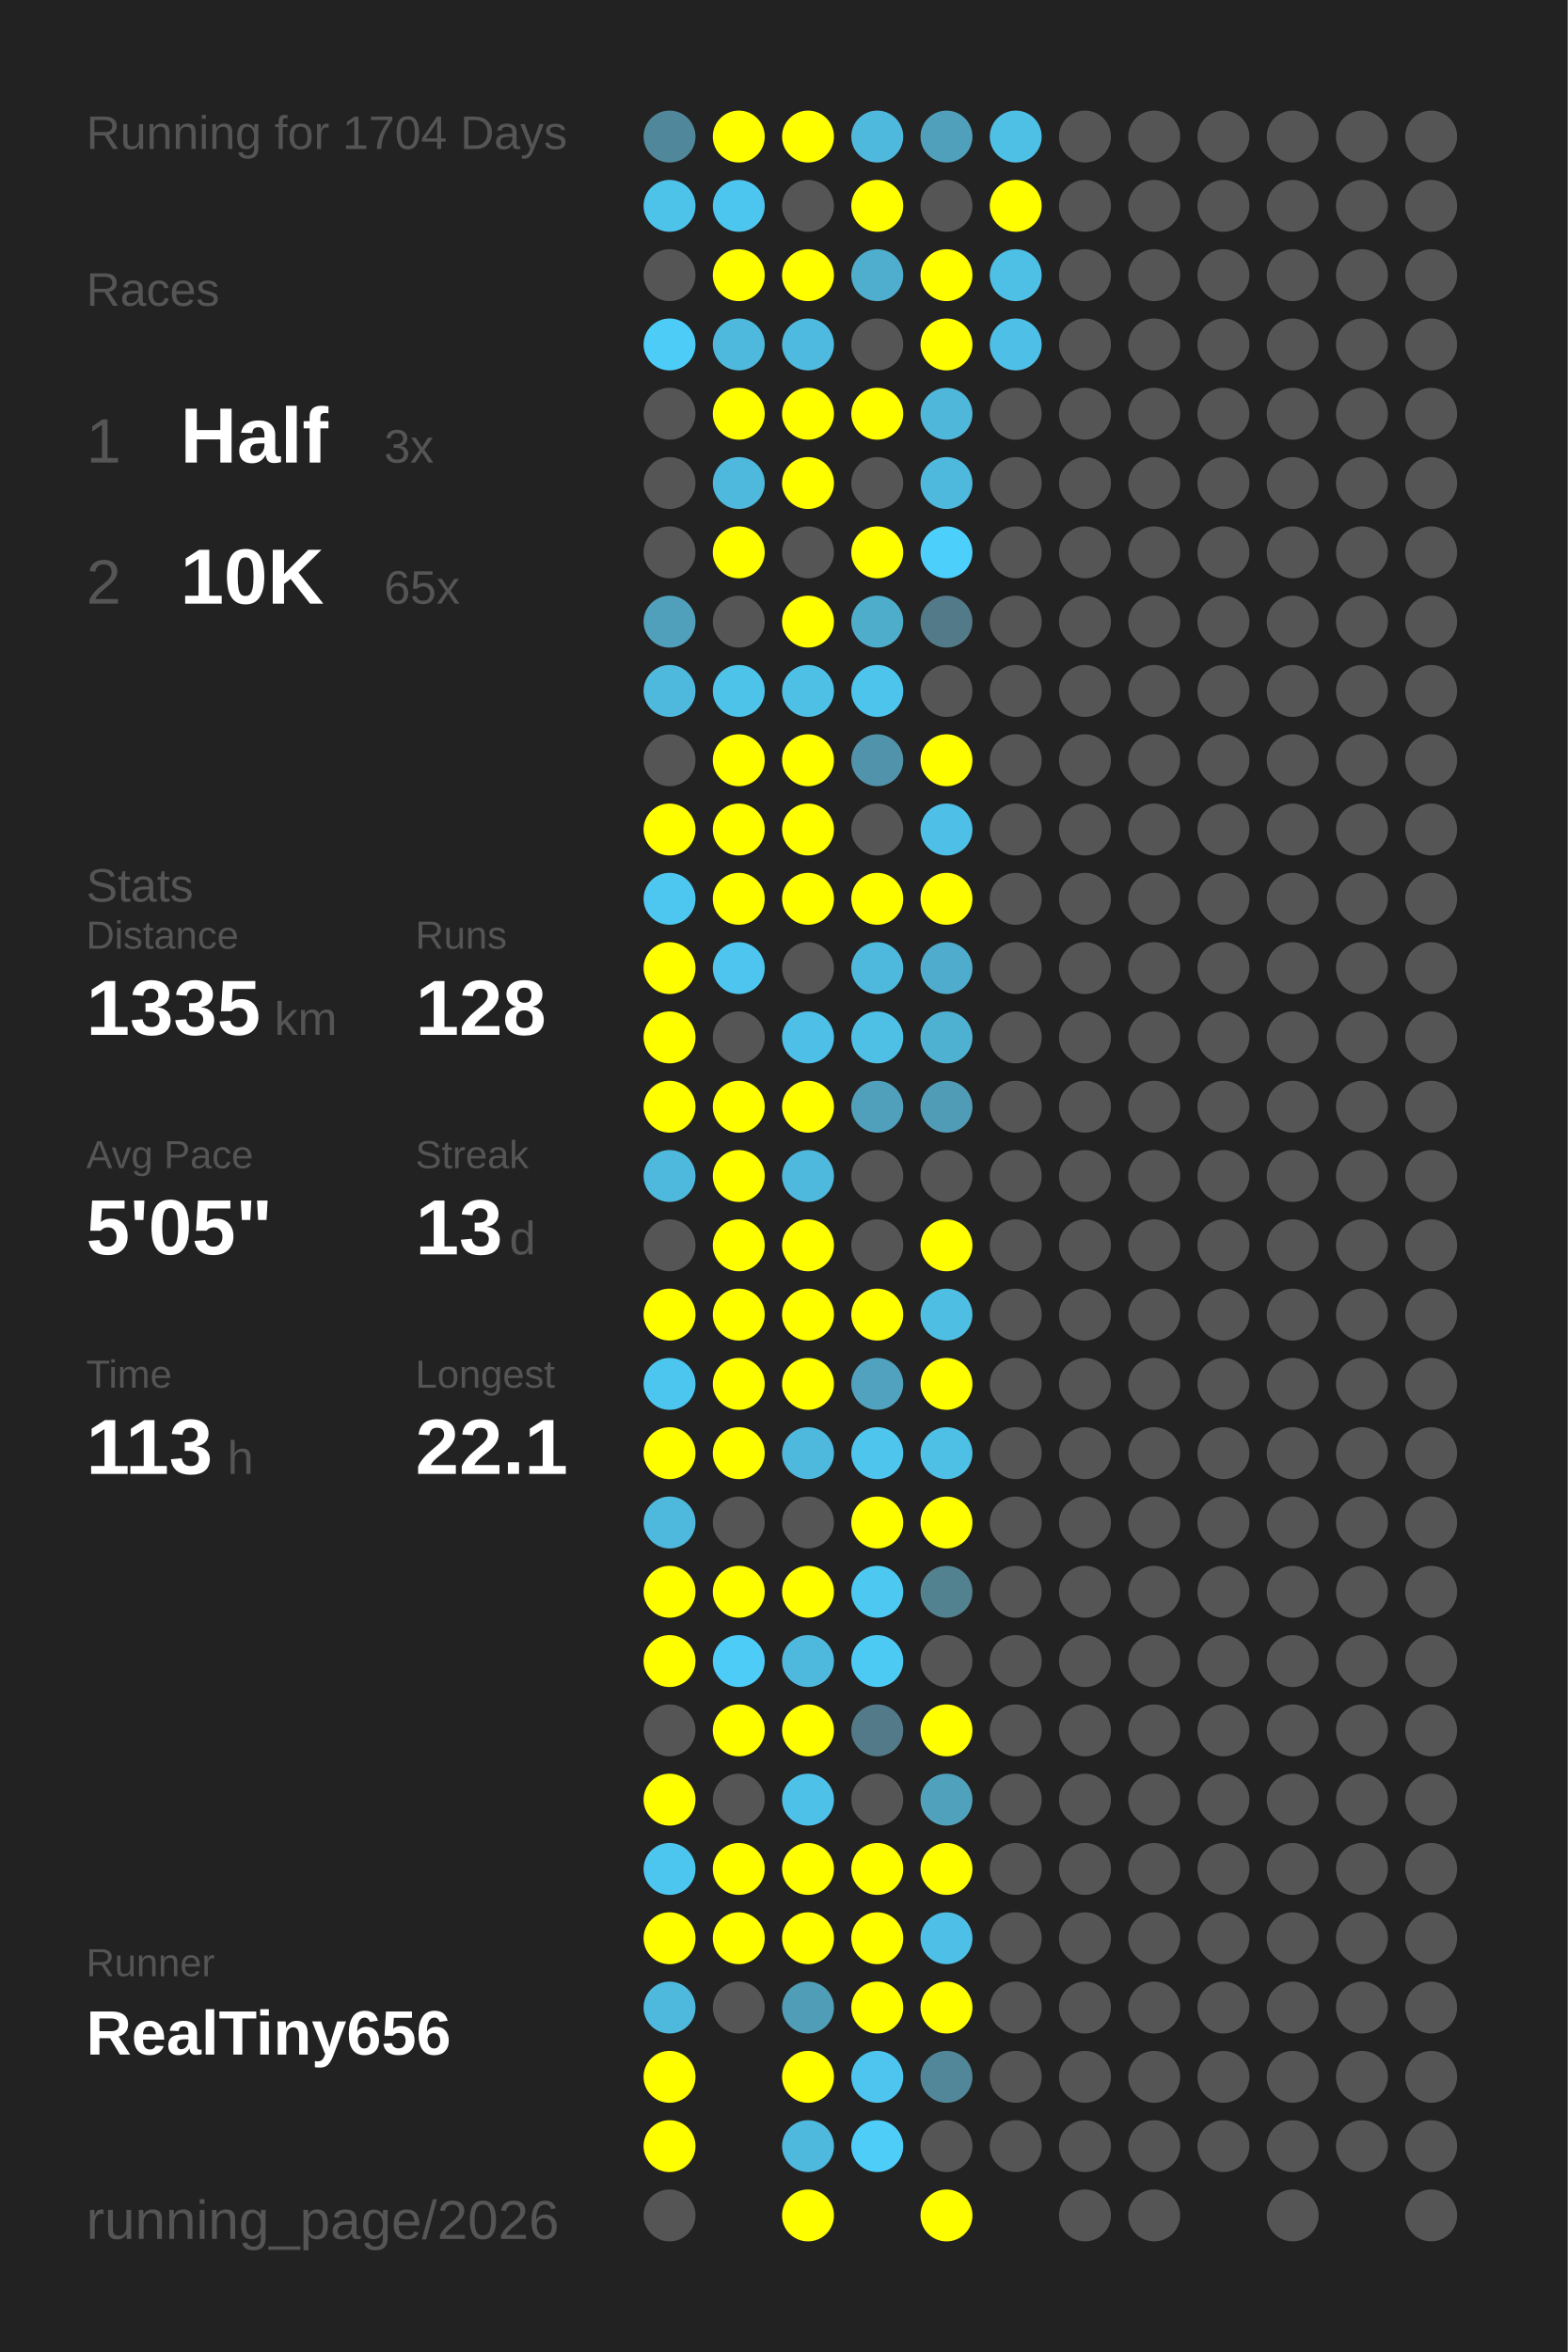
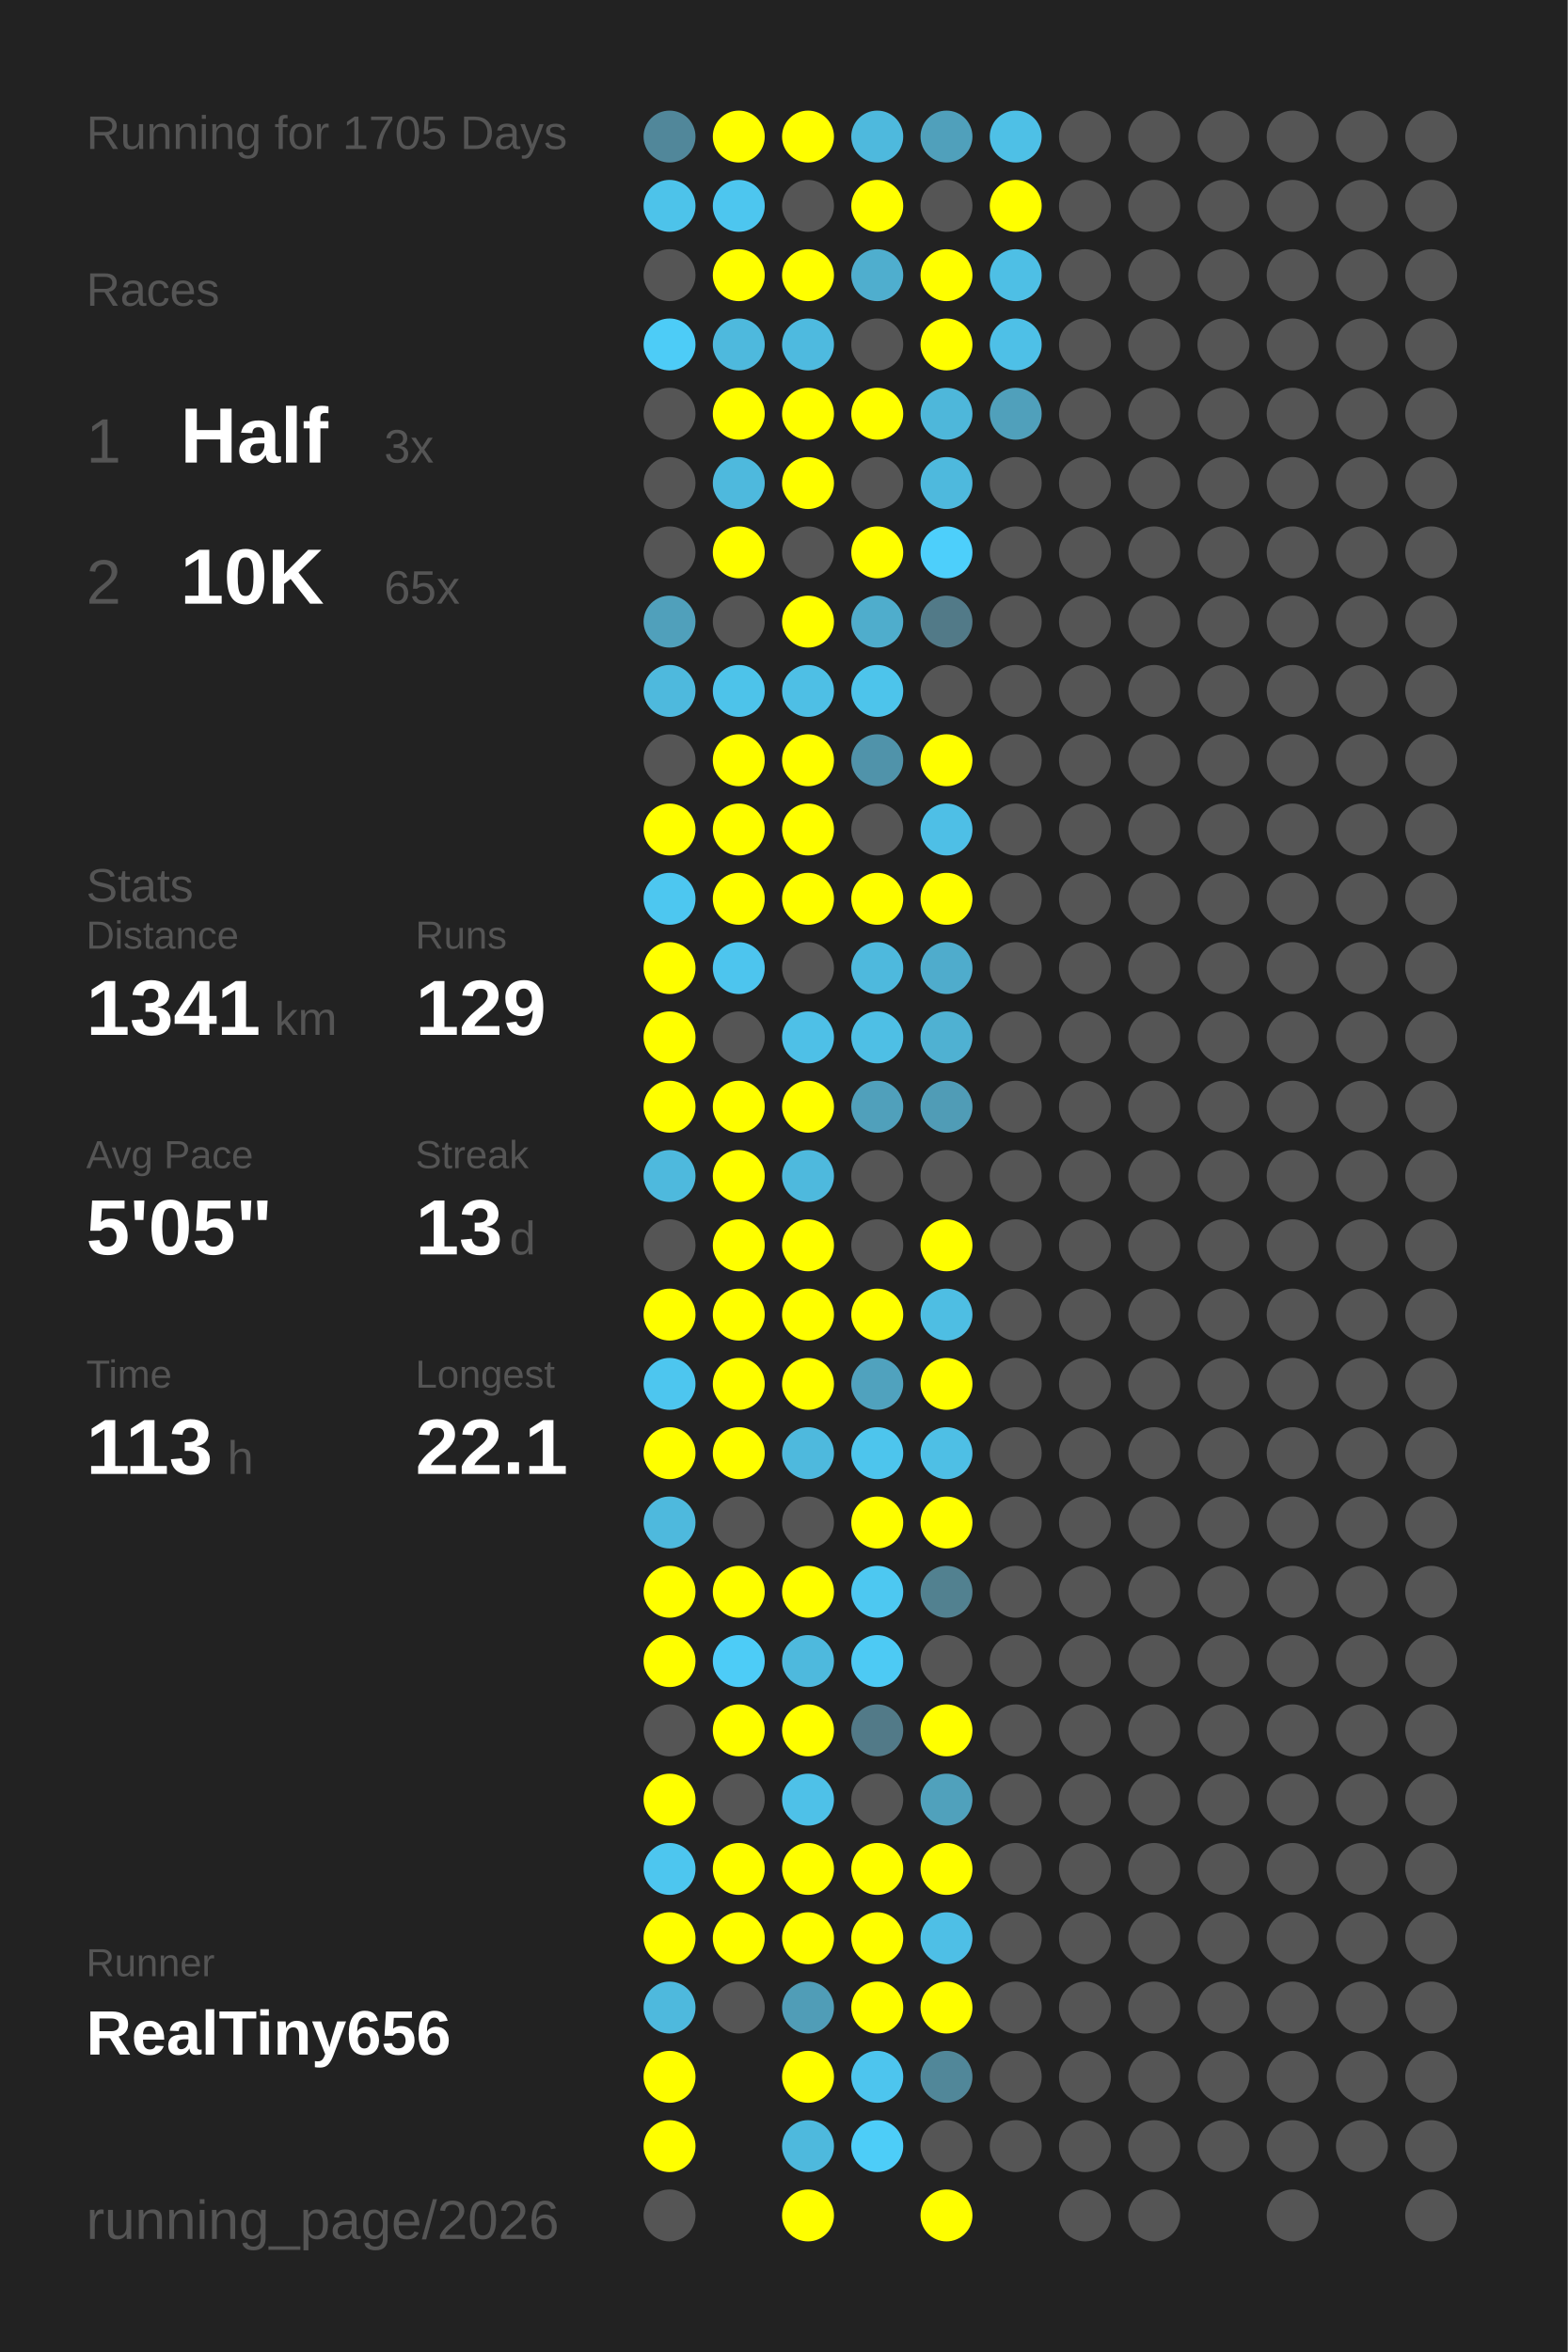
<svg xmlns="http://www.w3.org/2000/svg" baseProfile="full" height="300mm" version="1.1" viewBox="0,0,200,300" width="200mm">
  <defs />
  <rect fill="#222222" height="300" width="200" x="0" y="0" />
-   <text fill="#555555" style="font-size:6px; font-family:Arial;" x="11" y="19">Running for 1704 Days</text>
+   <text fill="#555555" style="font-size:6px; font-family:Arial;" x="11" y="19">Running for 1705 Days</text>
  <text fill="#555555" style="font-size:6px; font-family:Arial;" x="11" y="39">Races</text>
  <text fill="#555555" style="font-size:8px; font-family:Arial;" x="11" y="59">1</text>
  <text fill="#FFFFFF" style="font-size:10px; font-family:Arial; font-weight:bold;" x="23" y="59">Half</text>
  <text fill="#555555" style="font-size:6px; font-family:Arial;" x="49" y="59">3x</text>
  <text fill="#555555" style="font-size:8px; font-family:Arial;" x="11" y="77">2</text>
  <text fill="#FFFFFF" style="font-size:10px; font-family:Arial; font-weight:bold;" x="23" y="77">10K</text>
  <text fill="#555555" style="font-size:6px; font-family:Arial;" x="49" y="77">65x</text>
  <text fill="#555555" style="font-size:6px; font-family:Arial;" x="11" y="115">Stats</text>
  <text fill="#555555" style="font-size:5px; font-family:Arial;" x="11" y="121">Distance</text>
-   <text fill="#FFFFFF" style="font-size:10px; font-family:Arial; font-weight:bold;" x="11" y="132">1335</text>
+   <text fill="#FFFFFF" style="font-size:10px; font-family:Arial; font-weight:bold;" x="11" y="132">1341</text>
  <text fill="#555555" style="font-size:6px; font-family:Arial;" x="35" y="132">km</text>
  <text fill="#555555" style="font-size:5px; font-family:Arial;" x="53" y="121">Runs</text>
-   <text fill="#FFFFFF" style="font-size:10px; font-family:Arial; font-weight:bold;" x="53" y="132">128</text>
+   <text fill="#FFFFFF" style="font-size:10px; font-family:Arial; font-weight:bold;" x="53" y="132">129</text>
  <text fill="#555555" style="font-size:5px; font-family:Arial;" x="11" y="149">Avg Pace</text>
  <text fill="#FFFFFF" style="font-size:10px; font-family:Arial; font-weight:bold;" x="11" y="160">5'05"</text>
  <text fill="#555555" style="font-size:5px; font-family:Arial;" x="53" y="149">Streak</text>
  <text fill="#FFFFFF" style="font-size:10px; font-family:Arial; font-weight:bold;" x="53" y="160">13</text>
  <text fill="#555555" style="font-size:6px; font-family:Arial;" x="65" y="160">d</text>
  <text fill="#555555" style="font-size:5px; font-family:Arial;" x="11" y="177">Time</text>
  <text fill="#FFFFFF" style="font-size:10px; font-family:Arial; font-weight:bold;" x="11" y="188">113</text>
  <text fill="#555555" style="font-size:6px; font-family:Arial;" x="29" y="188">h</text>
  <text fill="#555555" style="font-size:5px; font-family:Arial;" x="53" y="177">Longest</text>
  <text fill="#FFFFFF" style="font-size:10px; font-family:Arial; font-weight:bold;" x="53" y="188">22.1</text>
  <text fill="#555555" style="font-size:5px; font-family:Arial;" x="11" y="252.065">Runner</text>
  <text fill="#FFFFFF" style="font-size:8px; font-family:Arial; font-weight:bold;" x="11" y="262.065">RealTiny656</text>
  <text fill="#555555" style="font-size:7px; font-family:Arial;" x="11" y="285.581">running_page/2026</text>
  <circle cx="85.417" cy="17.419" fill="#51879a" r="3.312" />
  <circle cx="85.417" cy="26.258" fill="#4dc3ea" r="3.312" />
  <circle cx="85.417" cy="35.097" fill="#555555" r="3.312" />
  <circle cx="85.417" cy="43.935" fill="#4dccf7" r="3.312" />
  <circle cx="85.417" cy="52.774" fill="#555555" r="3.312" />
  <circle cx="85.417" cy="61.613" fill="#555555" r="3.312" />
  <circle cx="85.417" cy="70.452" fill="#555555" r="3.312" />
  <circle cx="85.417" cy="79.29" fill="#50a0bb" r="3.312" />
  <circle cx="85.417" cy="88.129" fill="#4eb9dd" r="3.312" />
  <circle cx="85.417" cy="96.968" fill="#555555" r="3.312" />
  <circle cx="85.417" cy="105.806" fill="#FFFF00" r="3.312" />
  <circle cx="85.417" cy="114.645" fill="#4dc7f0" r="3.312" />
  <circle cx="85.417" cy="123.484" fill="#FFFF00" r="3.312" />
  <circle cx="85.417" cy="132.323" fill="#FFFF00" r="3.312" />
  <circle cx="85.417" cy="141.161" fill="#FFFF00" r="3.312" />
  <circle cx="85.417" cy="150" fill="#4eb9dd" r="3.312" />
  <circle cx="85.417" cy="158.839" fill="#555555" r="3.312" />
  <circle cx="85.417" cy="167.677" fill="#FFFF00" r="3.312" />
  <circle cx="85.417" cy="176.516" fill="#4dc6ef" r="3.312" />
  <circle cx="85.417" cy="185.355" fill="#FFFF00" r="3.312" />
  <circle cx="85.417" cy="194.194" fill="#4eb9dd" r="3.312" />
  <circle cx="85.417" cy="203.032" fill="#FFFF00" r="3.312" />
  <circle cx="85.417" cy="211.871" fill="#FFFF00" r="3.312" />
  <circle cx="85.417" cy="220.71" fill="#555555" r="3.312" />
  <circle cx="85.417" cy="229.548" fill="#FFFF00" r="3.312" />
  <circle cx="85.417" cy="238.387" fill="#4dc6ef" r="3.312" />
  <circle cx="85.417" cy="247.226" fill="#FFFF00" r="3.312" />
  <circle cx="85.417" cy="256.065" fill="#4eb9dd" r="3.312" />
  <circle cx="85.417" cy="264.903" fill="#FFFF00" r="3.312" />
  <circle cx="85.417" cy="273.742" fill="#FFFF00" r="3.312" />
  <circle cx="85.417" cy="282.581" fill="#555555" r="3.312" />
  <circle cx="94.25" cy="17.419" fill="#FFFF00" r="3.312" />
  <circle cx="94.25" cy="26.258" fill="#4dc6ef" r="3.312" />
  <circle cx="94.25" cy="35.097" fill="#FFFF00" r="3.312" />
  <circle cx="94.25" cy="43.935" fill="#4eb9dd" r="3.312" />
  <circle cx="94.25" cy="52.774" fill="#FFFF00" r="3.312" />
  <circle cx="94.25" cy="61.613" fill="#4eb9dd" r="3.312" />
  <circle cx="94.25" cy="70.452" fill="#FFFF00" r="3.312" />
  <circle cx="94.25" cy="79.29" fill="#555555" r="3.312" />
  <circle cx="94.25" cy="88.129" fill="#4dc3ea" r="3.312" />
  <circle cx="94.25" cy="96.968" fill="#FFFF00" r="3.312" />
  <circle cx="94.25" cy="105.806" fill="#FFFF00" r="3.312" />
  <circle cx="94.25" cy="114.645" fill="#FFFF00" r="3.312" />
  <circle cx="94.25" cy="123.484" fill="#4dc5ee" r="3.312" />
  <circle cx="94.25" cy="132.323" fill="#555555" r="3.312" />
  <circle cx="94.25" cy="141.161" fill="#FFFF00" r="3.312" />
  <circle cx="94.25" cy="150" fill="#FFFF00" r="3.312" />
  <circle cx="94.25" cy="158.839" fill="#FFFF00" r="3.312" />
  <circle cx="94.25" cy="167.677" fill="#FFFF00" r="3.312" />
  <circle cx="94.25" cy="176.516" fill="#FFFF00" r="3.312" />
  <circle cx="94.25" cy="185.355" fill="#FFFF00" r="3.312" />
  <circle cx="94.25" cy="194.194" fill="#555555" r="3.312" />
  <circle cx="94.25" cy="203.032" fill="#FFFF00" r="3.312" />
  <circle cx="94.25" cy="211.871" fill="#4dccf7" r="3.312" />
  <circle cx="94.25" cy="220.71" fill="#FFFF00" r="3.312" />
  <circle cx="94.25" cy="229.548" fill="#555555" r="3.312" />
  <circle cx="94.25" cy="238.387" fill="#FFFF00" r="3.312" />
  <circle cx="94.25" cy="247.226" fill="#FFFF00" r="3.312" />
  <circle cx="94.25" cy="256.065" fill="#555555" r="3.312" />
  <circle cx="103.083" cy="17.419" fill="#FFFF00" r="3.312" />
  <circle cx="103.083" cy="26.258" fill="#555555" r="3.312" />
  <circle cx="103.083" cy="35.097" fill="#FFFF00" r="3.312" />
  <circle cx="103.083" cy="43.935" fill="#4ebadf" r="3.312" />
  <circle cx="103.083" cy="52.774" fill="#FFFF00" r="3.312" />
  <circle cx="103.083" cy="61.613" fill="#FFFF00" r="3.312" />
  <circle cx="103.083" cy="70.452" fill="#555555" r="3.312" />
  <circle cx="103.083" cy="79.29" fill="#FFFF00" r="3.312" />
  <circle cx="103.083" cy="88.129" fill="#4ebfe5" r="3.312" />
  <circle cx="103.083" cy="96.968" fill="#FFFF00" r="3.312" />
  <circle cx="103.083" cy="105.806" fill="#FFFF00" r="3.312" />
  <circle cx="103.083" cy="114.645" fill="#FFFF00" r="3.312" />
  <circle cx="103.083" cy="123.484" fill="#555555" r="3.312" />
  <circle cx="103.083" cy="132.323" fill="#4ec0e7" r="3.312" />
  <circle cx="103.083" cy="141.161" fill="#FFFF00" r="3.312" />
  <circle cx="103.083" cy="150" fill="#4eb9dd" r="3.312" />
  <circle cx="103.083" cy="158.839" fill="#FFFF00" r="3.312" />
  <circle cx="103.083" cy="167.677" fill="#FFFF00" r="3.312" />
  <circle cx="103.083" cy="176.516" fill="#FFFF00" r="3.312" />
  <circle cx="103.083" cy="185.355" fill="#4eb9dd" r="3.312" />
  <circle cx="103.083" cy="194.194" fill="#555555" r="3.312" />
  <circle cx="103.083" cy="203.032" fill="#FFFF00" r="3.312" />
  <circle cx="103.083" cy="211.871" fill="#4eb9dd" r="3.312" />
  <circle cx="103.083" cy="220.71" fill="#FFFF00" r="3.312" />
  <circle cx="103.083" cy="229.548" fill="#4ec1e8" r="3.312" />
  <circle cx="103.083" cy="238.387" fill="#FFFF00" r="3.312" />
  <circle cx="103.083" cy="247.226" fill="#FFFF00" r="3.312" />
  <circle cx="103.083" cy="256.065" fill="#509db7" r="3.312" />
  <circle cx="103.083" cy="264.903" fill="#FFFF00" r="3.312" />
  <circle cx="103.083" cy="273.742" fill="#4eb9dd" r="3.312" />
  <circle cx="103.083" cy="282.581" fill="#FFFF00" r="3.312" />
  <circle cx="111.917" cy="17.419" fill="#4eb9dd" r="3.312" />
  <circle cx="111.917" cy="26.258" fill="#FFFF00" r="3.312" />
  <circle cx="111.917" cy="35.097" fill="#4faece" r="3.312" />
  <circle cx="111.917" cy="43.935" fill="#555555" r="3.312" />
  <circle cx="111.917" cy="52.774" fill="#FFFF00" r="3.312" />
  <circle cx="111.917" cy="61.613" fill="#555555" r="3.312" />
  <circle cx="111.917" cy="70.452" fill="#FFFF00" r="3.312" />
  <circle cx="111.917" cy="79.29" fill="#4fadcc" r="3.312" />
  <circle cx="111.917" cy="88.129" fill="#4dc4eb" r="3.312" />
  <circle cx="111.917" cy="96.968" fill="#5093aa" r="3.312" />
  <circle cx="111.917" cy="105.806" fill="#555555" r="3.312" />
  <circle cx="111.917" cy="114.645" fill="#FFFF00" r="3.312" />
  <circle cx="111.917" cy="123.484" fill="#4eb9dd" r="3.312" />
  <circle cx="111.917" cy="132.323" fill="#4ebfe5" r="3.312" />
  <circle cx="111.917" cy="141.161" fill="#50a0bb" r="3.312" />
  <circle cx="111.917" cy="150" fill="#555555" r="3.312" />
  <circle cx="111.917" cy="158.839" fill="#555555" r="3.312" />
  <circle cx="111.917" cy="167.677" fill="#FFFF00" r="3.312" />
  <circle cx="111.917" cy="176.516" fill="#50a2be" r="3.312" />
  <circle cx="111.917" cy="185.355" fill="#4dc5ed" r="3.312" />
  <circle cx="111.917" cy="194.194" fill="#FFFF00" r="3.312" />
  <circle cx="111.917" cy="203.032" fill="#4dc8f1" r="3.312" />
  <circle cx="111.917" cy="211.871" fill="#4dcaf4" r="3.312" />
  <circle cx="111.917" cy="220.71" fill="#527a88" r="3.312" />
  <circle cx="111.917" cy="229.548" fill="#555555" r="3.312" />
  <circle cx="111.917" cy="238.387" fill="#FFFF00" r="3.312" />
  <circle cx="111.917" cy="247.226" fill="#FFFF00" r="3.312" />
  <circle cx="111.917" cy="256.065" fill="#FFFF00" r="3.312" />
  <circle cx="111.917" cy="264.903" fill="#4dc5ee" r="3.312" />
  <circle cx="111.917" cy="273.742" fill="#4dcdf8" r="3.312" />
  <circle cx="120.75" cy="17.419" fill="#50a0bb" r="3.312" />
  <circle cx="120.75" cy="26.258" fill="#555555" r="3.312" />
  <circle cx="120.75" cy="35.097" fill="#FFFF00" r="3.312" />
  <circle cx="120.75" cy="43.935" fill="#FFFF00" r="3.312" />
  <circle cx="120.75" cy="52.774" fill="#4eb7da" r="3.312" />
  <circle cx="120.75" cy="61.613" fill="#4eb9dd" r="3.312" />
  <circle cx="120.75" cy="70.452" fill="#4dcffb" r="3.312" />
  <circle cx="120.75" cy="79.29" fill="#527a88" r="3.312" />
  <circle cx="120.75" cy="88.129" fill="#555555" r="3.312" />
  <circle cx="120.75" cy="96.968" fill="#FFFF00" r="3.312" />
  <circle cx="120.75" cy="105.806" fill="#4ebfe6" r="3.312" />
  <circle cx="120.75" cy="114.645" fill="#FFFF00" r="3.312" />
  <circle cx="120.75" cy="123.484" fill="#4faccc" r="3.312" />
  <circle cx="120.75" cy="132.323" fill="#4fb1d2" r="3.312" />
  <circle cx="120.75" cy="141.161" fill="#509cb6" r="3.312" />
  <circle cx="120.75" cy="150" fill="#555555" r="3.312" />
  <circle cx="120.75" cy="158.839" fill="#FFFF00" r="3.312" />
  <circle cx="120.75" cy="167.677" fill="#4ebee3" r="3.312" />
  <circle cx="120.75" cy="176.516" fill="#FFFF00" r="3.312" />
  <circle cx="120.75" cy="185.355" fill="#4ebfe5" r="3.312" />
  <circle cx="120.75" cy="194.194" fill="#FFFF00" r="3.312" />
  <circle cx="120.75" cy="203.032" fill="#528190" r="3.312" />
  <circle cx="120.75" cy="211.871" fill="#555555" r="3.312" />
  <circle cx="120.75" cy="220.71" fill="#FFFF00" r="3.312" />
  <circle cx="120.75" cy="229.548" fill="#50a1bc" r="3.312" />
  <circle cx="120.75" cy="238.387" fill="#FFFF00" r="3.312" />
  <circle cx="120.75" cy="247.226" fill="#4ebfe6" r="3.312" />
  <circle cx="120.75" cy="256.065" fill="#FFFF00" r="3.312" />
  <circle cx="120.75" cy="264.903" fill="#518799" r="3.312" />
  <circle cx="120.75" cy="273.742" fill="#555555" r="3.312" />
  <circle cx="120.75" cy="282.581" fill="#FFFF00" r="3.312" />
  <circle cx="129.583" cy="17.419" fill="#4ec0e6" r="3.312" />
  <circle cx="129.583" cy="26.258" fill="#FFFF00" r="3.312" />
  <circle cx="129.583" cy="35.097" fill="#4ebfe5" r="3.312" />
  <circle cx="129.583" cy="43.935" fill="#4ec0e7" r="3.312" />
-   <circle cx="129.583" cy="52.774" fill="#555555" r="3.312" />
+   <circle cx="129.583" cy="52.774" fill="#50a0bb" r="3.312" />
  <circle cx="129.583" cy="61.613" fill="#555555" r="3.312" />
  <circle cx="129.583" cy="70.452" fill="#555555" r="3.312" />
  <circle cx="129.583" cy="79.29" fill="#555555" r="3.312" />
  <circle cx="129.583" cy="88.129" fill="#555555" r="3.312" />
  <circle cx="129.583" cy="96.968" fill="#555555" r="3.312" />
  <circle cx="129.583" cy="105.806" fill="#555555" r="3.312" />
  <circle cx="129.583" cy="114.645" fill="#555555" r="3.312" />
  <circle cx="129.583" cy="123.484" fill="#555555" r="3.312" />
  <circle cx="129.583" cy="132.323" fill="#555555" r="3.312" />
  <circle cx="129.583" cy="141.161" fill="#555555" r="3.312" />
  <circle cx="129.583" cy="150" fill="#555555" r="3.312" />
  <circle cx="129.583" cy="158.839" fill="#555555" r="3.312" />
  <circle cx="129.583" cy="167.677" fill="#555555" r="3.312" />
  <circle cx="129.583" cy="176.516" fill="#555555" r="3.312" />
  <circle cx="129.583" cy="185.355" fill="#555555" r="3.312" />
  <circle cx="129.583" cy="194.194" fill="#555555" r="3.312" />
  <circle cx="129.583" cy="203.032" fill="#555555" r="3.312" />
  <circle cx="129.583" cy="211.871" fill="#555555" r="3.312" />
  <circle cx="129.583" cy="220.71" fill="#555555" r="3.312" />
  <circle cx="129.583" cy="229.548" fill="#555555" r="3.312" />
  <circle cx="129.583" cy="238.387" fill="#555555" r="3.312" />
  <circle cx="129.583" cy="247.226" fill="#555555" r="3.312" />
  <circle cx="129.583" cy="256.065" fill="#555555" r="3.312" />
  <circle cx="129.583" cy="264.903" fill="#555555" r="3.312" />
  <circle cx="129.583" cy="273.742" fill="#555555" r="3.312" />
  <circle cx="138.417" cy="17.419" fill="#555555" r="3.312" />
  <circle cx="138.417" cy="26.258" fill="#555555" r="3.312" />
  <circle cx="138.417" cy="35.097" fill="#555555" r="3.312" />
  <circle cx="138.417" cy="43.935" fill="#555555" r="3.312" />
  <circle cx="138.417" cy="52.774" fill="#555555" r="3.312" />
  <circle cx="138.417" cy="61.613" fill="#555555" r="3.312" />
  <circle cx="138.417" cy="70.452" fill="#555555" r="3.312" />
  <circle cx="138.417" cy="79.29" fill="#555555" r="3.312" />
  <circle cx="138.417" cy="88.129" fill="#555555" r="3.312" />
  <circle cx="138.417" cy="96.968" fill="#555555" r="3.312" />
  <circle cx="138.417" cy="105.806" fill="#555555" r="3.312" />
  <circle cx="138.417" cy="114.645" fill="#555555" r="3.312" />
  <circle cx="138.417" cy="123.484" fill="#555555" r="3.312" />
  <circle cx="138.417" cy="132.323" fill="#555555" r="3.312" />
  <circle cx="138.417" cy="141.161" fill="#555555" r="3.312" />
  <circle cx="138.417" cy="150" fill="#555555" r="3.312" />
  <circle cx="138.417" cy="158.839" fill="#555555" r="3.312" />
  <circle cx="138.417" cy="167.677" fill="#555555" r="3.312" />
  <circle cx="138.417" cy="176.516" fill="#555555" r="3.312" />
  <circle cx="138.417" cy="185.355" fill="#555555" r="3.312" />
  <circle cx="138.417" cy="194.194" fill="#555555" r="3.312" />
  <circle cx="138.417" cy="203.032" fill="#555555" r="3.312" />
  <circle cx="138.417" cy="211.871" fill="#555555" r="3.312" />
  <circle cx="138.417" cy="220.71" fill="#555555" r="3.312" />
  <circle cx="138.417" cy="229.548" fill="#555555" r="3.312" />
  <circle cx="138.417" cy="238.387" fill="#555555" r="3.312" />
  <circle cx="138.417" cy="247.226" fill="#555555" r="3.312" />
  <circle cx="138.417" cy="256.065" fill="#555555" r="3.312" />
  <circle cx="138.417" cy="264.903" fill="#555555" r="3.312" />
  <circle cx="138.417" cy="273.742" fill="#555555" r="3.312" />
  <circle cx="138.417" cy="282.581" fill="#555555" r="3.312" />
  <circle cx="147.25" cy="17.419" fill="#555555" r="3.312" />
  <circle cx="147.25" cy="26.258" fill="#555555" r="3.312" />
  <circle cx="147.25" cy="35.097" fill="#555555" r="3.312" />
  <circle cx="147.25" cy="43.935" fill="#555555" r="3.312" />
  <circle cx="147.25" cy="52.774" fill="#555555" r="3.312" />
  <circle cx="147.25" cy="61.613" fill="#555555" r="3.312" />
  <circle cx="147.25" cy="70.452" fill="#555555" r="3.312" />
  <circle cx="147.25" cy="79.29" fill="#555555" r="3.312" />
  <circle cx="147.25" cy="88.129" fill="#555555" r="3.312" />
  <circle cx="147.25" cy="96.968" fill="#555555" r="3.312" />
  <circle cx="147.25" cy="105.806" fill="#555555" r="3.312" />
  <circle cx="147.25" cy="114.645" fill="#555555" r="3.312" />
  <circle cx="147.25" cy="123.484" fill="#555555" r="3.312" />
  <circle cx="147.25" cy="132.323" fill="#555555" r="3.312" />
  <circle cx="147.25" cy="141.161" fill="#555555" r="3.312" />
  <circle cx="147.25" cy="150" fill="#555555" r="3.312" />
  <circle cx="147.25" cy="158.839" fill="#555555" r="3.312" />
  <circle cx="147.25" cy="167.677" fill="#555555" r="3.312" />
  <circle cx="147.25" cy="176.516" fill="#555555" r="3.312" />
  <circle cx="147.25" cy="185.355" fill="#555555" r="3.312" />
  <circle cx="147.25" cy="194.194" fill="#555555" r="3.312" />
  <circle cx="147.25" cy="203.032" fill="#555555" r="3.312" />
  <circle cx="147.25" cy="211.871" fill="#555555" r="3.312" />
  <circle cx="147.25" cy="220.71" fill="#555555" r="3.312" />
  <circle cx="147.25" cy="229.548" fill="#555555" r="3.312" />
  <circle cx="147.25" cy="238.387" fill="#555555" r="3.312" />
  <circle cx="147.25" cy="247.226" fill="#555555" r="3.312" />
  <circle cx="147.25" cy="256.065" fill="#555555" r="3.312" />
  <circle cx="147.25" cy="264.903" fill="#555555" r="3.312" />
  <circle cx="147.25" cy="273.742" fill="#555555" r="3.312" />
  <circle cx="147.25" cy="282.581" fill="#555555" r="3.312" />
  <circle cx="156.083" cy="17.419" fill="#555555" r="3.312" />
  <circle cx="156.083" cy="26.258" fill="#555555" r="3.312" />
  <circle cx="156.083" cy="35.097" fill="#555555" r="3.312" />
  <circle cx="156.083" cy="43.935" fill="#555555" r="3.312" />
  <circle cx="156.083" cy="52.774" fill="#555555" r="3.312" />
  <circle cx="156.083" cy="61.613" fill="#555555" r="3.312" />
  <circle cx="156.083" cy="70.452" fill="#555555" r="3.312" />
  <circle cx="156.083" cy="79.29" fill="#555555" r="3.312" />
  <circle cx="156.083" cy="88.129" fill="#555555" r="3.312" />
  <circle cx="156.083" cy="96.968" fill="#555555" r="3.312" />
  <circle cx="156.083" cy="105.806" fill="#555555" r="3.312" />
  <circle cx="156.083" cy="114.645" fill="#555555" r="3.312" />
  <circle cx="156.083" cy="123.484" fill="#555555" r="3.312" />
  <circle cx="156.083" cy="132.323" fill="#555555" r="3.312" />
  <circle cx="156.083" cy="141.161" fill="#555555" r="3.312" />
  <circle cx="156.083" cy="150" fill="#555555" r="3.312" />
  <circle cx="156.083" cy="158.839" fill="#555555" r="3.312" />
  <circle cx="156.083" cy="167.677" fill="#555555" r="3.312" />
  <circle cx="156.083" cy="176.516" fill="#555555" r="3.312" />
  <circle cx="156.083" cy="185.355" fill="#555555" r="3.312" />
  <circle cx="156.083" cy="194.194" fill="#555555" r="3.312" />
  <circle cx="156.083" cy="203.032" fill="#555555" r="3.312" />
  <circle cx="156.083" cy="211.871" fill="#555555" r="3.312" />
  <circle cx="156.083" cy="220.71" fill="#555555" r="3.312" />
  <circle cx="156.083" cy="229.548" fill="#555555" r="3.312" />
  <circle cx="156.083" cy="238.387" fill="#555555" r="3.312" />
  <circle cx="156.083" cy="247.226" fill="#555555" r="3.312" />
  <circle cx="156.083" cy="256.065" fill="#555555" r="3.312" />
  <circle cx="156.083" cy="264.903" fill="#555555" r="3.312" />
  <circle cx="156.083" cy="273.742" fill="#555555" r="3.312" />
  <circle cx="164.917" cy="17.419" fill="#555555" r="3.312" />
  <circle cx="164.917" cy="26.258" fill="#555555" r="3.312" />
  <circle cx="164.917" cy="35.097" fill="#555555" r="3.312" />
  <circle cx="164.917" cy="43.935" fill="#555555" r="3.312" />
  <circle cx="164.917" cy="52.774" fill="#555555" r="3.312" />
  <circle cx="164.917" cy="61.613" fill="#555555" r="3.312" />
  <circle cx="164.917" cy="70.452" fill="#555555" r="3.312" />
  <circle cx="164.917" cy="79.29" fill="#555555" r="3.312" />
  <circle cx="164.917" cy="88.129" fill="#555555" r="3.312" />
  <circle cx="164.917" cy="96.968" fill="#555555" r="3.312" />
  <circle cx="164.917" cy="105.806" fill="#555555" r="3.312" />
  <circle cx="164.917" cy="114.645" fill="#555555" r="3.312" />
  <circle cx="164.917" cy="123.484" fill="#555555" r="3.312" />
  <circle cx="164.917" cy="132.323" fill="#555555" r="3.312" />
  <circle cx="164.917" cy="141.161" fill="#555555" r="3.312" />
  <circle cx="164.917" cy="150" fill="#555555" r="3.312" />
  <circle cx="164.917" cy="158.839" fill="#555555" r="3.312" />
  <circle cx="164.917" cy="167.677" fill="#555555" r="3.312" />
  <circle cx="164.917" cy="176.516" fill="#555555" r="3.312" />
  <circle cx="164.917" cy="185.355" fill="#555555" r="3.312" />
  <circle cx="164.917" cy="194.194" fill="#555555" r="3.312" />
  <circle cx="164.917" cy="203.032" fill="#555555" r="3.312" />
  <circle cx="164.917" cy="211.871" fill="#555555" r="3.312" />
  <circle cx="164.917" cy="220.71" fill="#555555" r="3.312" />
  <circle cx="164.917" cy="229.548" fill="#555555" r="3.312" />
  <circle cx="164.917" cy="238.387" fill="#555555" r="3.312" />
  <circle cx="164.917" cy="247.226" fill="#555555" r="3.312" />
  <circle cx="164.917" cy="256.065" fill="#555555" r="3.312" />
  <circle cx="164.917" cy="264.903" fill="#555555" r="3.312" />
  <circle cx="164.917" cy="273.742" fill="#555555" r="3.312" />
  <circle cx="164.917" cy="282.581" fill="#555555" r="3.312" />
  <circle cx="173.75" cy="17.419" fill="#555555" r="3.312" />
  <circle cx="173.75" cy="26.258" fill="#555555" r="3.312" />
  <circle cx="173.75" cy="35.097" fill="#555555" r="3.312" />
  <circle cx="173.75" cy="43.935" fill="#555555" r="3.312" />
  <circle cx="173.75" cy="52.774" fill="#555555" r="3.312" />
  <circle cx="173.75" cy="61.613" fill="#555555" r="3.312" />
  <circle cx="173.75" cy="70.452" fill="#555555" r="3.312" />
  <circle cx="173.75" cy="79.29" fill="#555555" r="3.312" />
  <circle cx="173.75" cy="88.129" fill="#555555" r="3.312" />
  <circle cx="173.75" cy="96.968" fill="#555555" r="3.312" />
  <circle cx="173.75" cy="105.806" fill="#555555" r="3.312" />
  <circle cx="173.75" cy="114.645" fill="#555555" r="3.312" />
  <circle cx="173.75" cy="123.484" fill="#555555" r="3.312" />
  <circle cx="173.75" cy="132.323" fill="#555555" r="3.312" />
  <circle cx="173.75" cy="141.161" fill="#555555" r="3.312" />
  <circle cx="173.75" cy="150" fill="#555555" r="3.312" />
  <circle cx="173.75" cy="158.839" fill="#555555" r="3.312" />
  <circle cx="173.75" cy="167.677" fill="#555555" r="3.312" />
  <circle cx="173.75" cy="176.516" fill="#555555" r="3.312" />
  <circle cx="173.75" cy="185.355" fill="#555555" r="3.312" />
  <circle cx="173.75" cy="194.194" fill="#555555" r="3.312" />
  <circle cx="173.75" cy="203.032" fill="#555555" r="3.312" />
  <circle cx="173.75" cy="211.871" fill="#555555" r="3.312" />
  <circle cx="173.75" cy="220.71" fill="#555555" r="3.312" />
  <circle cx="173.75" cy="229.548" fill="#555555" r="3.312" />
  <circle cx="173.75" cy="238.387" fill="#555555" r="3.312" />
  <circle cx="173.75" cy="247.226" fill="#555555" r="3.312" />
  <circle cx="173.75" cy="256.065" fill="#555555" r="3.312" />
  <circle cx="173.75" cy="264.903" fill="#555555" r="3.312" />
  <circle cx="173.75" cy="273.742" fill="#555555" r="3.312" />
  <circle cx="182.583" cy="17.419" fill="#555555" r="3.312" />
  <circle cx="182.583" cy="26.258" fill="#555555" r="3.312" />
  <circle cx="182.583" cy="35.097" fill="#555555" r="3.312" />
  <circle cx="182.583" cy="43.935" fill="#555555" r="3.312" />
  <circle cx="182.583" cy="52.774" fill="#555555" r="3.312" />
  <circle cx="182.583" cy="61.613" fill="#555555" r="3.312" />
  <circle cx="182.583" cy="70.452" fill="#555555" r="3.312" />
  <circle cx="182.583" cy="79.29" fill="#555555" r="3.312" />
  <circle cx="182.583" cy="88.129" fill="#555555" r="3.312" />
  <circle cx="182.583" cy="96.968" fill="#555555" r="3.312" />
  <circle cx="182.583" cy="105.806" fill="#555555" r="3.312" />
  <circle cx="182.583" cy="114.645" fill="#555555" r="3.312" />
  <circle cx="182.583" cy="123.484" fill="#555555" r="3.312" />
  <circle cx="182.583" cy="132.323" fill="#555555" r="3.312" />
  <circle cx="182.583" cy="141.161" fill="#555555" r="3.312" />
  <circle cx="182.583" cy="150" fill="#555555" r="3.312" />
  <circle cx="182.583" cy="158.839" fill="#555555" r="3.312" />
  <circle cx="182.583" cy="167.677" fill="#555555" r="3.312" />
  <circle cx="182.583" cy="176.516" fill="#555555" r="3.312" />
  <circle cx="182.583" cy="185.355" fill="#555555" r="3.312" />
  <circle cx="182.583" cy="194.194" fill="#555555" r="3.312" />
  <circle cx="182.583" cy="203.032" fill="#555555" r="3.312" />
  <circle cx="182.583" cy="211.871" fill="#555555" r="3.312" />
  <circle cx="182.583" cy="220.71" fill="#555555" r="3.312" />
  <circle cx="182.583" cy="229.548" fill="#555555" r="3.312" />
  <circle cx="182.583" cy="238.387" fill="#555555" r="3.312" />
  <circle cx="182.583" cy="247.226" fill="#555555" r="3.312" />
  <circle cx="182.583" cy="256.065" fill="#555555" r="3.312" />
  <circle cx="182.583" cy="264.903" fill="#555555" r="3.312" />
  <circle cx="182.583" cy="273.742" fill="#555555" r="3.312" />
  <circle cx="182.583" cy="282.581" fill="#555555" r="3.312" />
</svg>
